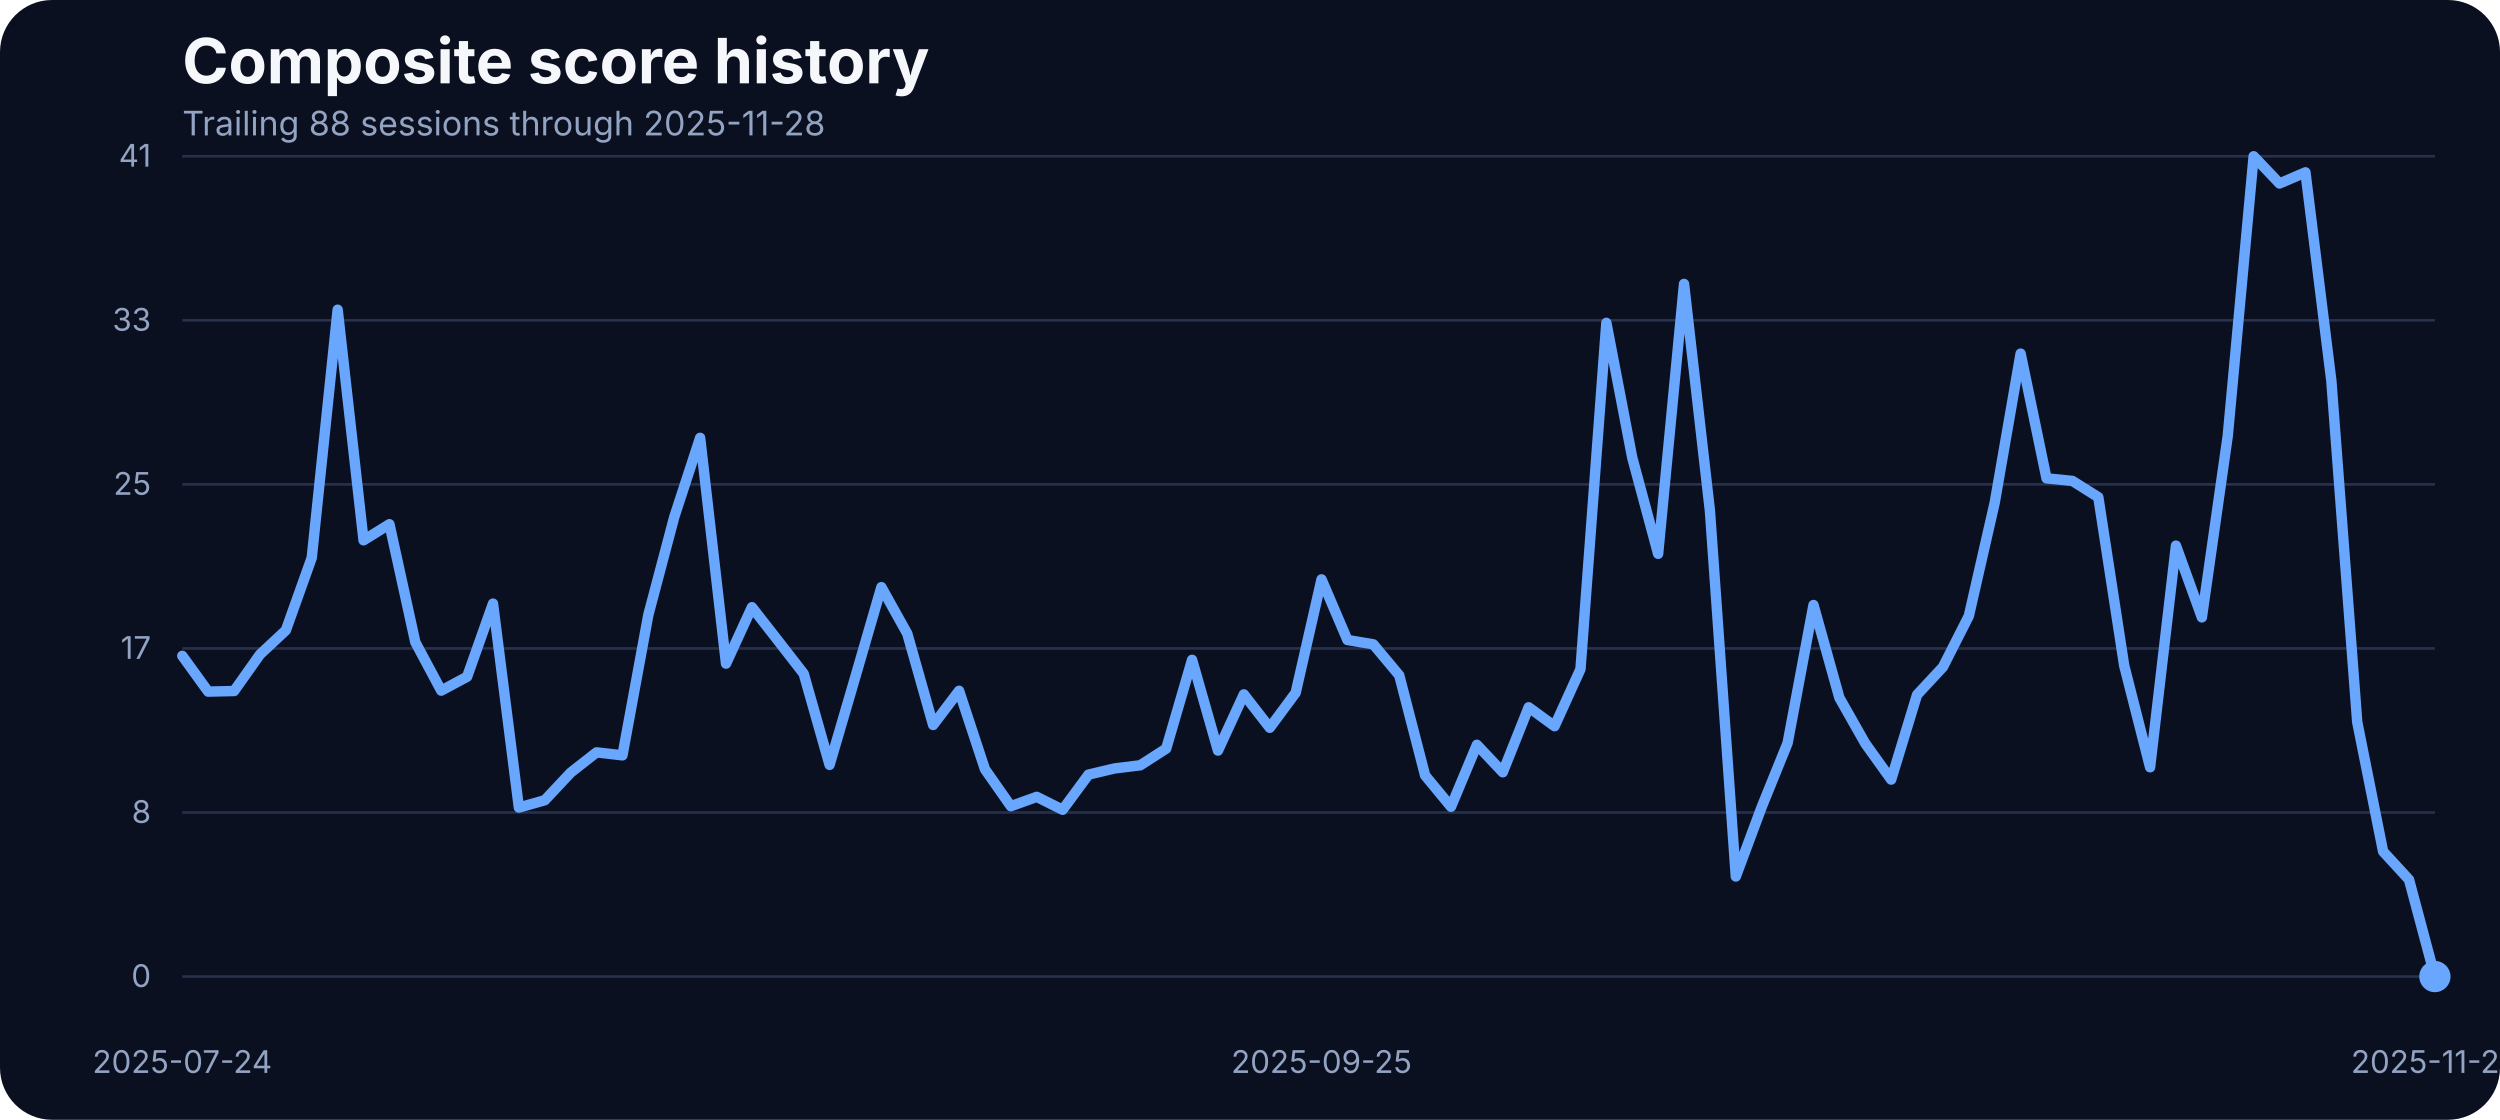
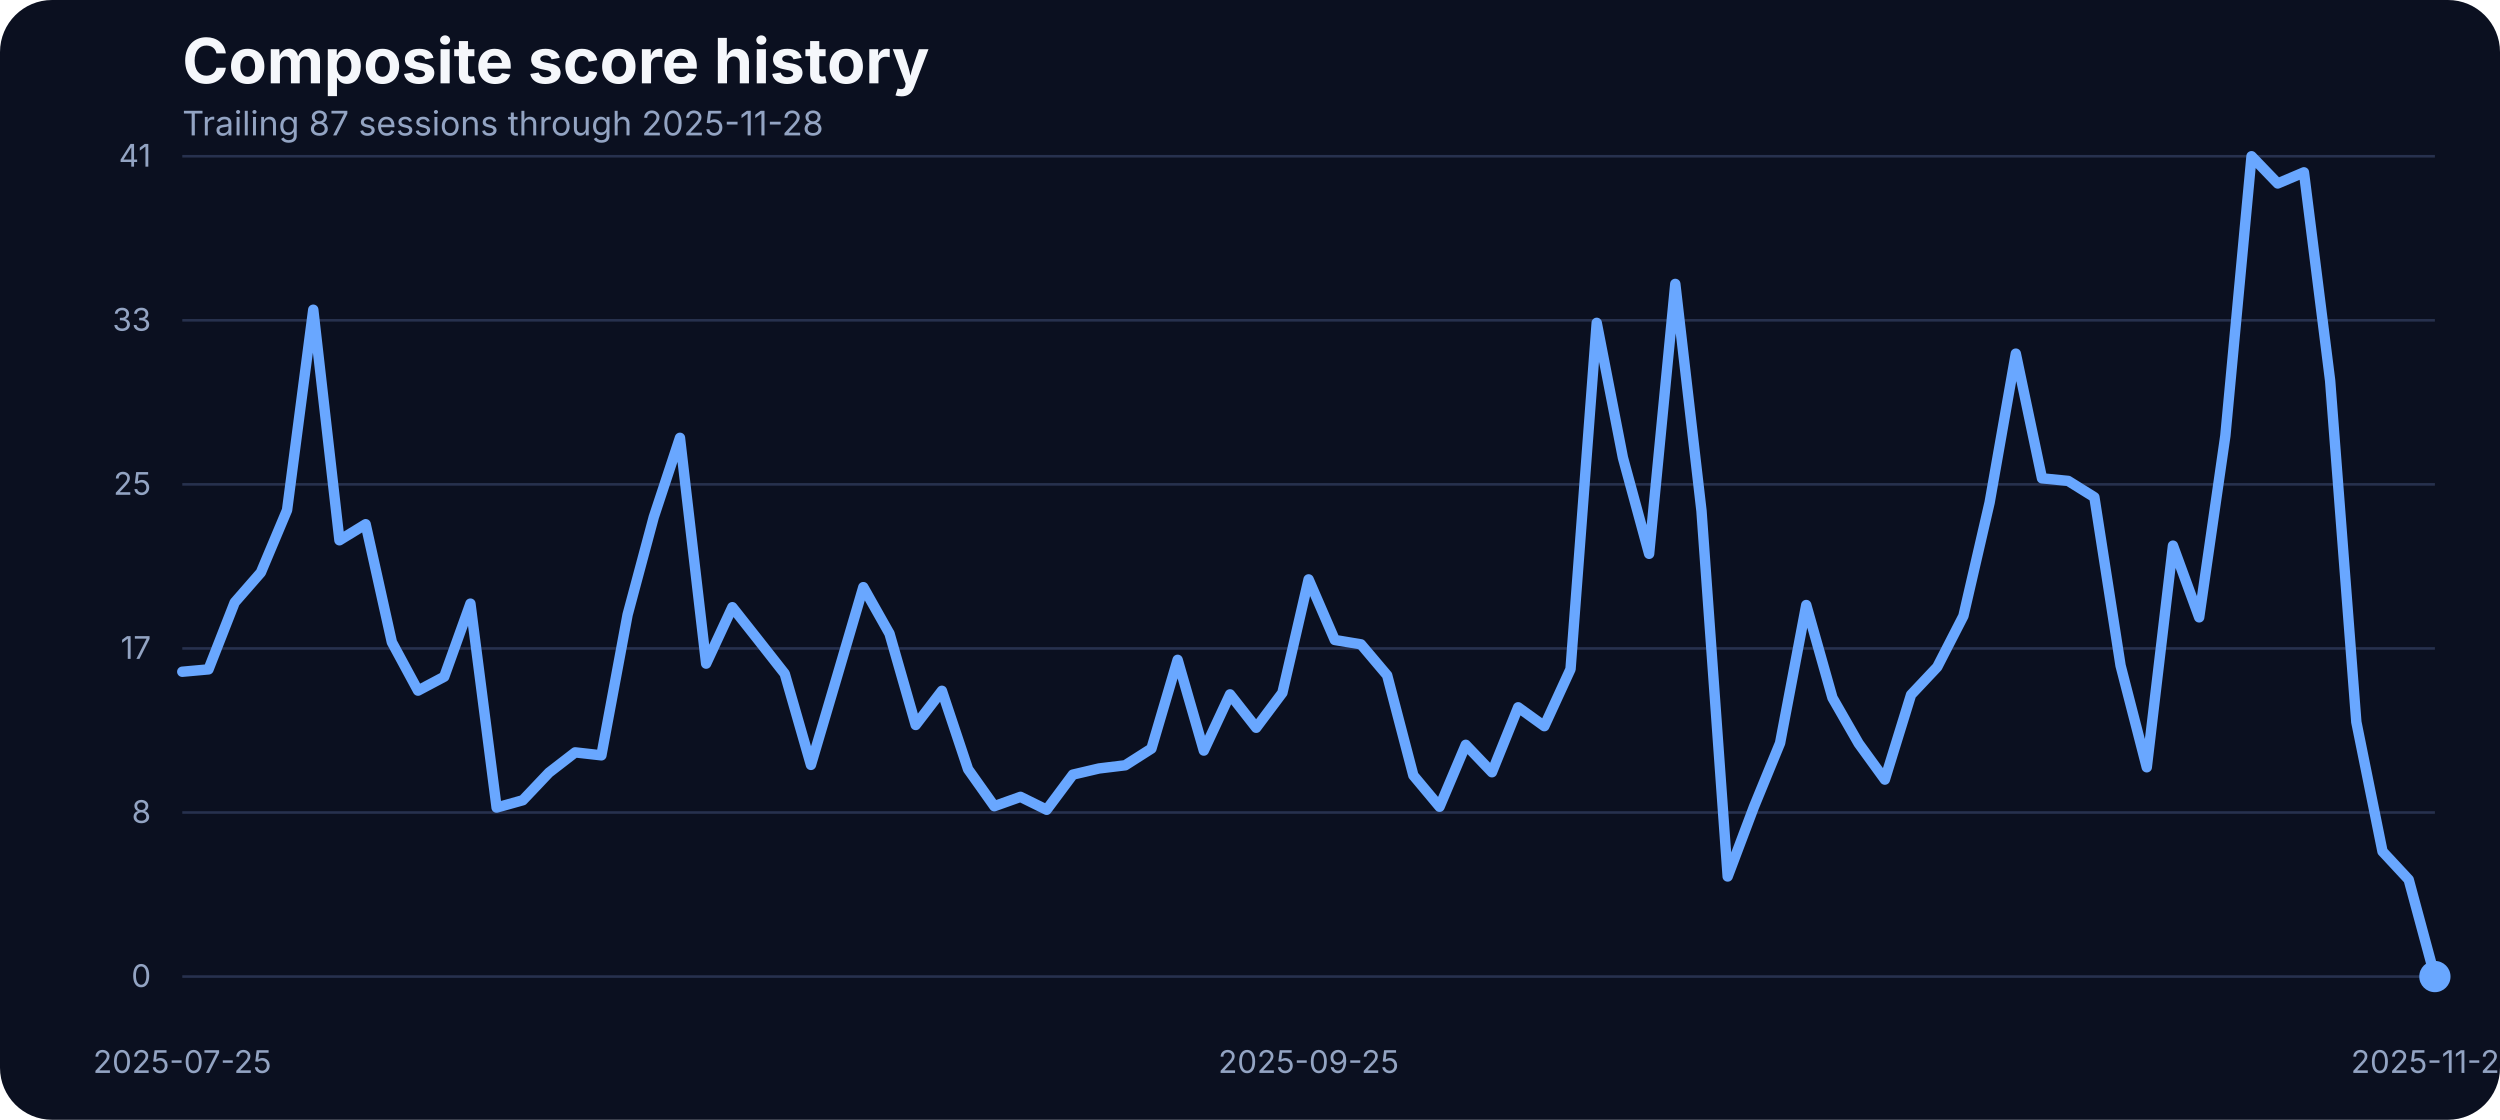
<svg xmlns="http://www.w3.org/2000/svg" width="960" height="430" viewBox="0 0 960 430" role="img" aria-label="Composite score history">
  <rect width="100%" height="100%" fill="#0b1020" rx="20" />
  <text x="70" y="32" fill="#f5f7fb" font-family="Inter, Arial, sans-serif" font-size="24" font-weight="700">Composite score history</text>
-   <text x="70" y="52" fill="#93a4c3" font-family="Inter, Arial, sans-serif" font-size="13">Trailing 88 sessions through 2025-11-28</text>
+   <text x="70" y="52" fill="#93a4c3" font-family="Inter, Arial, sans-serif" font-size="13">Trailing 87 sessions through 2025-11-28</text>
  <line x1="70" x2="935" y1="375.00" y2="375.00" stroke="#27314e" stroke-width="1" />
  <text x="58" y="379.00" text-anchor="end" fill="#93a4c3" font-family="Inter, Arial, sans-serif" font-size="12">0</text>
  <line x1="70" x2="935" y1="312.00" y2="312.00" stroke="#27314e" stroke-width="1" />
  <text x="58" y="316.00" text-anchor="end" fill="#93a4c3" font-family="Inter, Arial, sans-serif" font-size="12">8</text>
  <line x1="70" x2="935" y1="249.00" y2="249.00" stroke="#27314e" stroke-width="1" />
  <text x="58" y="253.00" text-anchor="end" fill="#93a4c3" font-family="Inter, Arial, sans-serif" font-size="12">17</text>
  <line x1="70" x2="935" y1="186.00" y2="186.00" stroke="#27314e" stroke-width="1" />
  <text x="58" y="190.00" text-anchor="end" fill="#93a4c3" font-family="Inter, Arial, sans-serif" font-size="12">25</text>
  <line x1="70" x2="935" y1="123.00" y2="123.00" stroke="#27314e" stroke-width="1" />
  <text x="58" y="127.00" text-anchor="end" fill="#93a4c3" font-family="Inter, Arial, sans-serif" font-size="12">33</text>
  <line x1="70" x2="935" y1="60.00" y2="60.00" stroke="#27314e" stroke-width="1" />
  <text x="58" y="64.00" text-anchor="end" fill="#93a4c3" font-family="Inter, Arial, sans-serif" font-size="12">41</text>
-   <text x="70.00" y="412" text-anchor="middle" fill="#93a4c3" font-family="Inter, Arial, sans-serif" font-size="12">2025-07-24</text>
-   <text x="507.47" y="412" text-anchor="middle" fill="#93a4c3" font-family="Inter, Arial, sans-serif" font-size="12">2025-09-25</text>
+   <text x="70.00" y="412" text-anchor="middle" fill="#93a4c3" font-family="Inter, Arial, sans-serif" font-size="12">2025-07-25</text>
+   <text x="502.50" y="412" text-anchor="middle" fill="#93a4c3" font-family="Inter, Arial, sans-serif" font-size="12">2025-09-25</text>
  <text x="935.00" y="412" text-anchor="middle" fill="#93a4c3" font-family="Inter, Arial, sans-serif" font-size="12">2025-11-28</text>
-   <path d="M 70.00 251.85 L 79.94 265.58 L 89.89 265.35 L 99.83 251.32 L 109.77 242.02 L 119.71 214.18 L 129.66 118.94 L 139.60 207.47 L 149.54 201.30 L 159.48 246.59 L 169.43 265.20 L 179.37 259.86 L 189.31 231.80 L 199.25 310.11 L 209.20 307.29 L 219.14 296.69 L 229.08 288.91 L 239.02 290.05 L 248.97 236.07 L 258.91 198.55 L 268.85 168.13 L 278.79 254.83 L 288.74 233.17 L 298.68 245.90 L 308.62 258.71 L 318.56 293.71 L 328.51 259.71 L 338.45 225.47 L 348.39 243.31 L 358.33 278.39 L 368.28 265.27 L 378.22 295.39 L 388.16 309.58 L 398.10 305.99 L 408.05 310.95 L 417.99 297.45 L 427.93 295.09 L 437.87 293.87 L 447.82 287.46 L 457.76 253.38 L 467.70 288.22 L 477.64 266.64 L 487.59 279.46 L 497.53 266.03 L 507.47 222.49 L 517.41 245.75 L 527.36 247.43 L 537.30 259.32 L 547.24 297.76 L 557.18 309.80 L 567.13 286.01 L 577.07 296.54 L 587.01 271.60 L 596.95 278.85 L 606.90 256.96 L 616.84 123.98 L 626.78 175.75 L 636.72 212.66 L 646.67 109.03 L 656.61 196.19 L 666.55 336.57 L 676.49 309.88 L 686.44 285.33 L 696.38 232.33 L 706.32 267.94 L 716.26 285.48 L 726.21 299.36 L 736.15 266.80 L 746.09 256.12 L 756.03 236.53 L 765.98 192.98 L 775.92 135.80 L 785.86 183.68 L 795.80 184.67 L 805.75 190.93 L 815.69 255.59 L 825.63 294.63 L 835.57 209.53 L 845.52 237.06 L 855.46 167.36 L 865.40 60.00 L 875.34 70.45 L 885.29 66.18 L 895.23 146.17 L 905.17 277.24 L 915.11 326.96 L 925.06 337.79 L 935.00 375.00" fill="none" stroke="#69a7ff" stroke-width="4" stroke-linecap="round" stroke-linejoin="round" />
+   <path d="M 70.00 257.95 L 80.06 257.04 L 90.12 231.34 L 100.17 219.83 L 110.23 195.88 L 120.29 118.94 L 130.35 207.47 L 140.41 201.30 L 150.47 246.59 L 160.52 265.20 L 170.58 259.86 L 180.64 231.80 L 190.70 310.11 L 200.76 307.29 L 210.81 296.69 L 220.87 288.91 L 230.93 290.05 L 240.99 236.07 L 251.05 198.55 L 261.10 168.13 L 271.16 254.83 L 281.22 233.17 L 291.28 245.90 L 301.34 258.71 L 311.40 293.71 L 321.45 259.71 L 331.51 225.47 L 341.57 243.31 L 351.63 278.39 L 361.69 265.27 L 371.74 295.39 L 381.80 309.58 L 391.86 305.99 L 401.92 310.95 L 411.98 297.45 L 422.03 295.09 L 432.09 293.87 L 442.15 287.46 L 452.21 253.38 L 462.27 288.22 L 472.33 266.64 L 482.38 279.46 L 492.44 266.03 L 502.50 222.49 L 512.56 245.75 L 522.62 247.43 L 532.67 259.32 L 542.73 297.76 L 552.79 309.80 L 562.85 286.01 L 572.91 296.54 L 582.97 271.60 L 593.02 278.85 L 603.08 256.96 L 613.14 123.98 L 623.20 175.75 L 633.26 212.66 L 643.31 109.03 L 653.37 196.19 L 663.43 336.57 L 673.49 309.88 L 683.55 285.33 L 693.60 232.33 L 703.66 267.94 L 713.72 285.48 L 723.78 299.36 L 733.84 266.80 L 743.90 256.12 L 753.95 236.53 L 764.01 192.98 L 774.07 135.80 L 784.13 183.68 L 794.19 184.67 L 804.24 190.93 L 814.30 255.59 L 824.36 294.63 L 834.42 209.53 L 844.48 237.06 L 854.53 167.36 L 864.59 60.00 L 874.65 70.45 L 884.71 66.18 L 894.77 146.17 L 904.83 277.24 L 914.88 326.96 L 924.94 337.79 L 935.00 375.00" fill="none" stroke="#69a7ff" stroke-width="4" stroke-linecap="round" stroke-linejoin="round" />
  <circle cx="935.00" cy="375.00" r="6" fill="#69a7ff" />
</svg>
